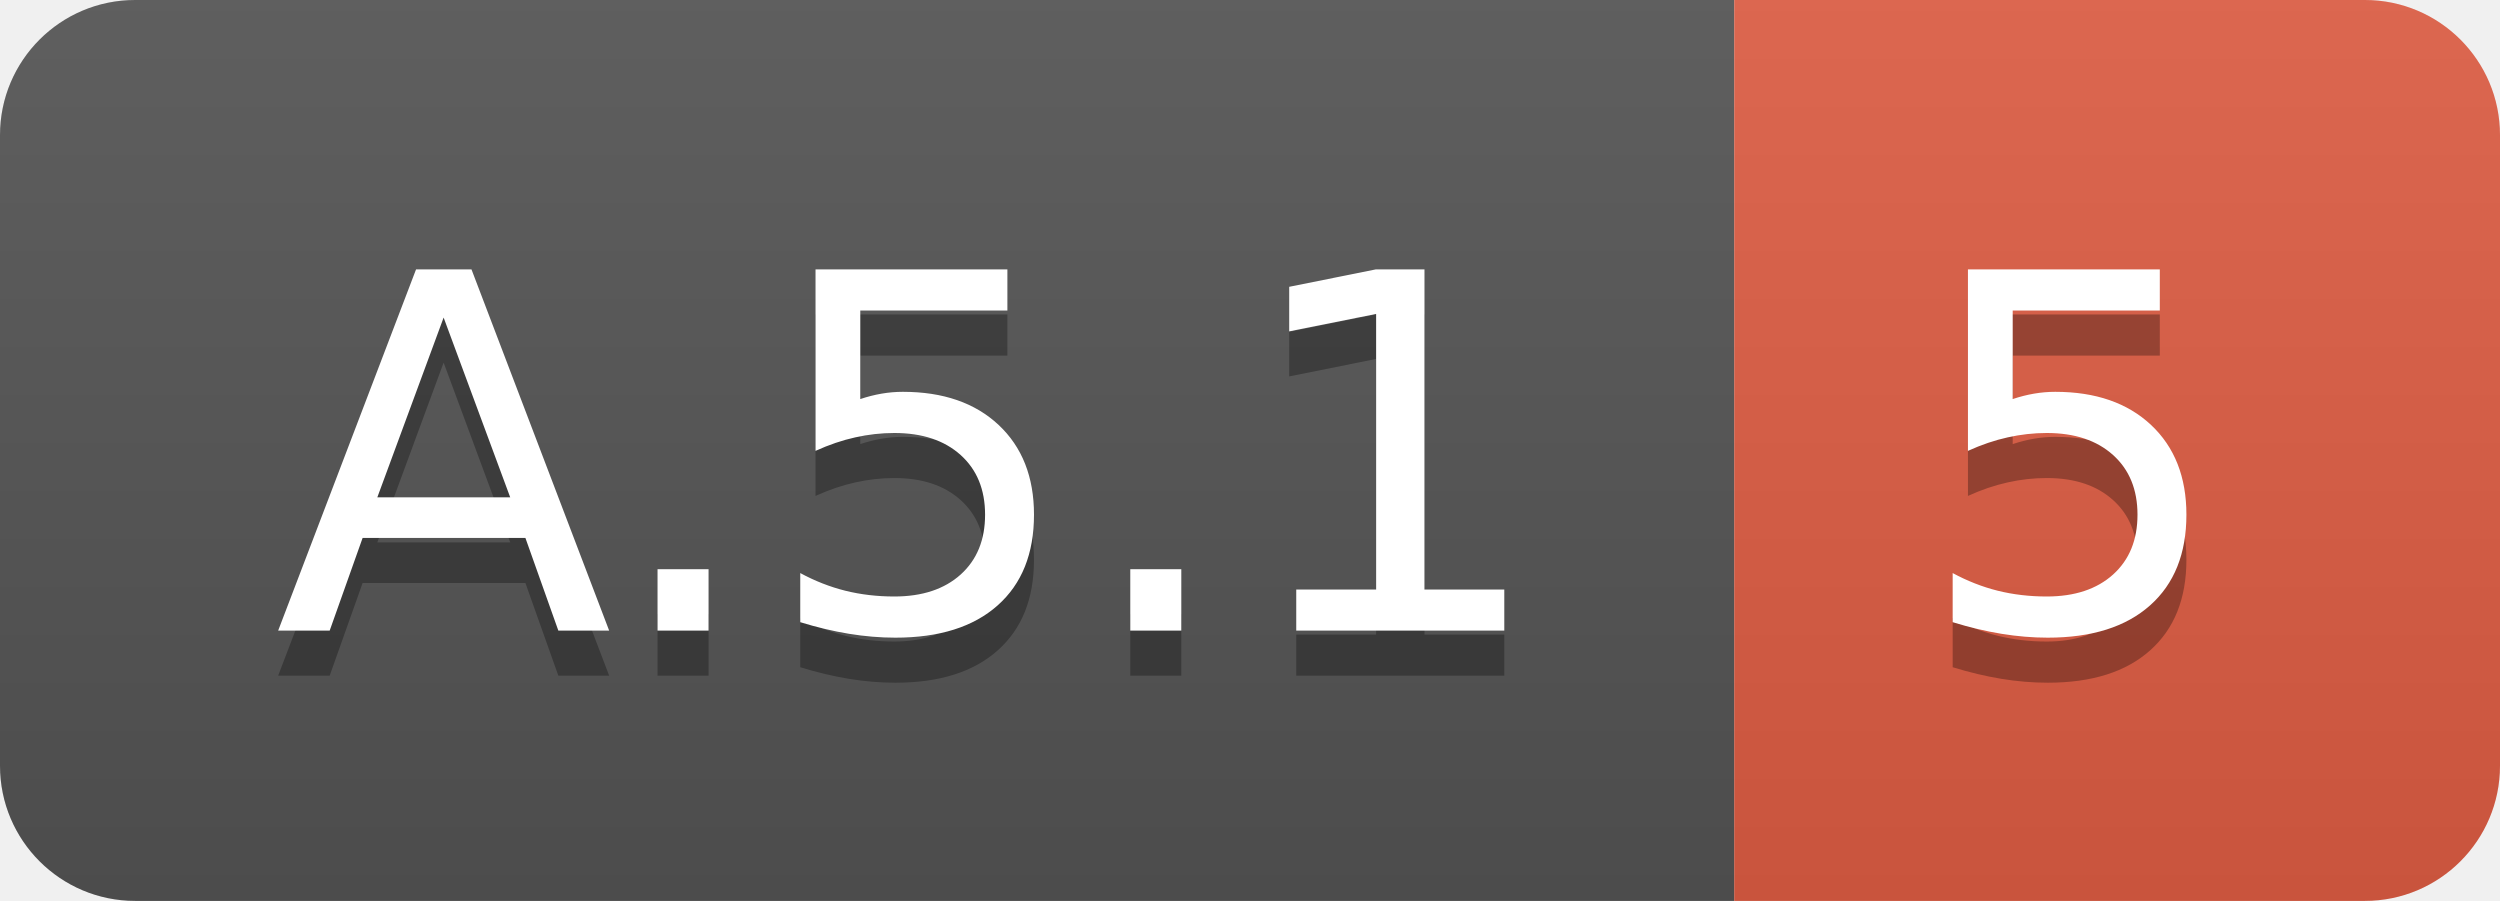
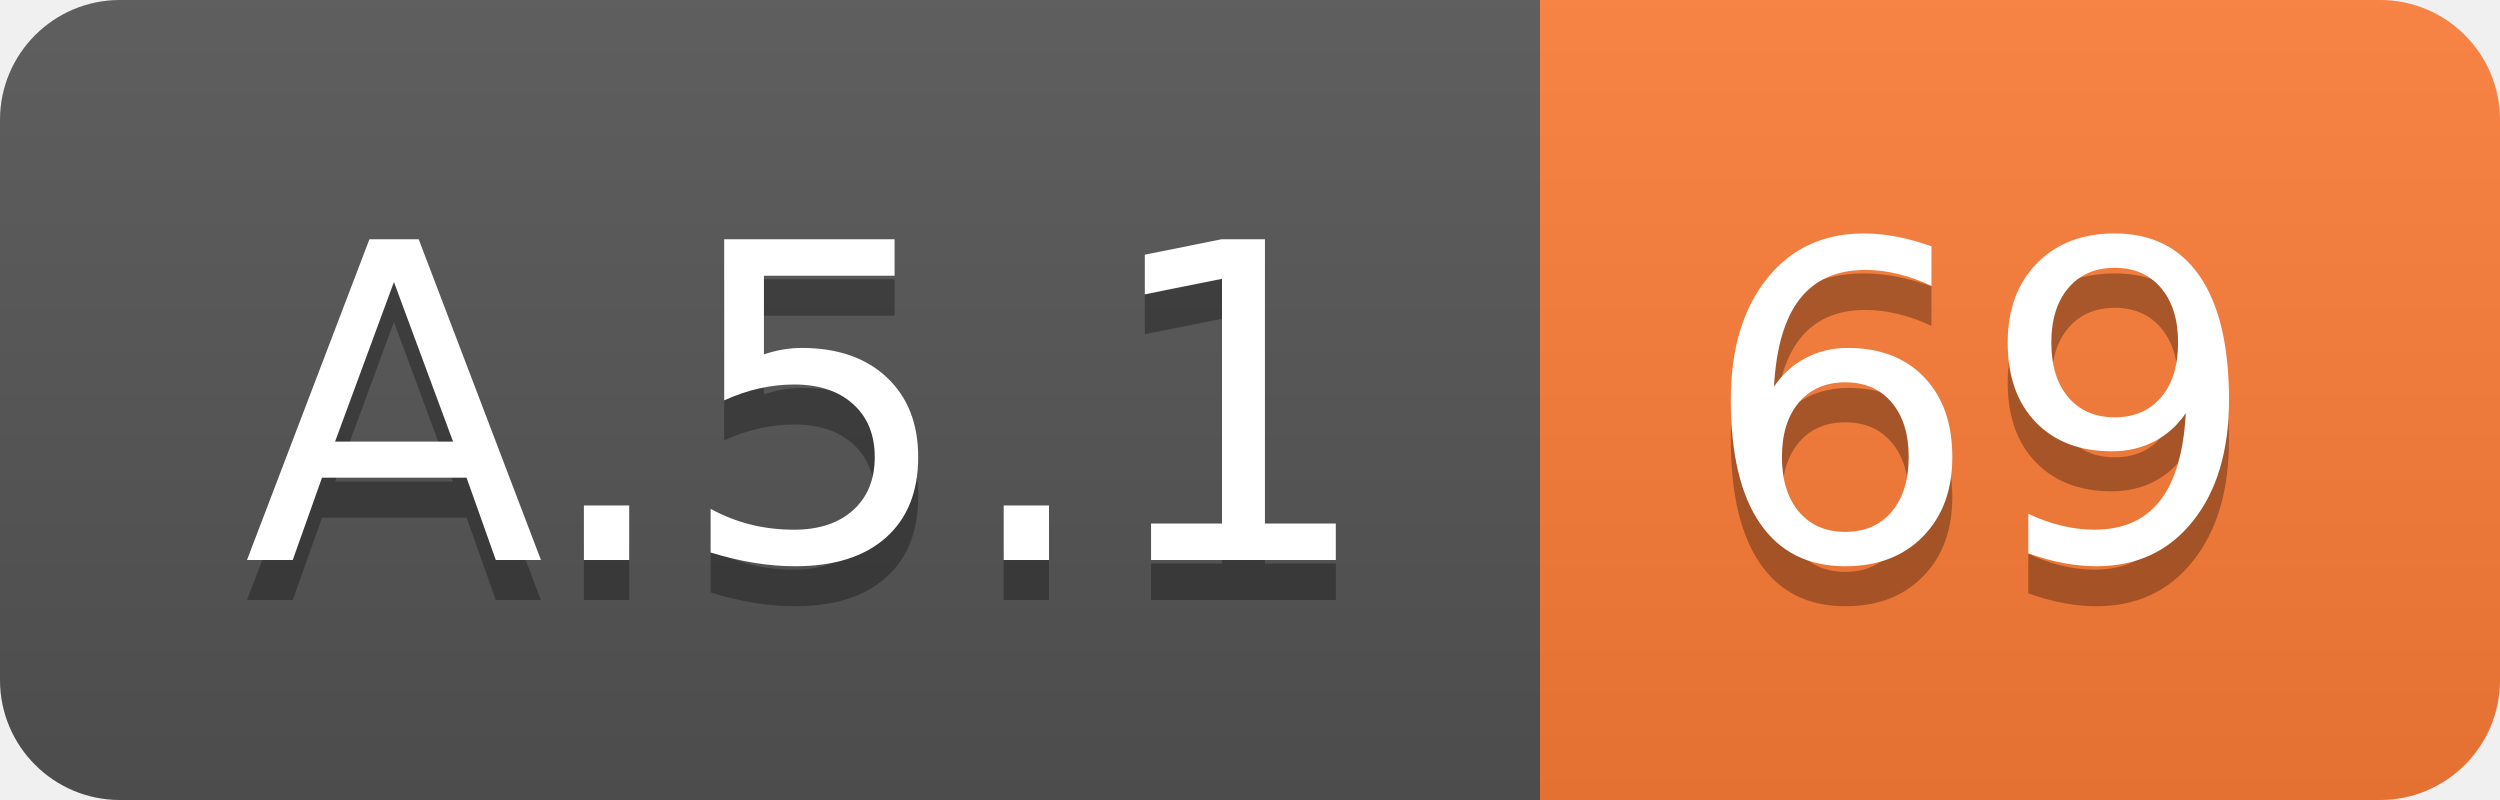
- <svg xmlns="http://www.w3.org/2000/svg" width="55.5" height="20">
+ <svg xmlns="http://www.w3.org/2000/svg" width="62.5" height="20">
  <linearGradient id="smooth" x2="0" y2="100%">
    <stop offset="0" stop-color="#bbb" stop-opacity=".1" />
    <stop offset="1" stop-opacity=".1" />
  </linearGradient>
  <clipPath id="round">
-     <rect width="55.5" height="20" rx="3" fill="#fff" />
+     <rect width="62.5" height="20" rx="3" fill="#fff" />
  </clipPath>
  <g clip-path="url(#round)">
    <rect width="38.5" height="20" fill="#555" />
-     <rect x="38.5" width="17.0" height="20" fill="#e05d44" />
-     <rect width="55.5" height="20" fill="url(#smooth)" />
+     <rect x="38.5" width="24.0" height="20" fill="#fe7d37" />
+     <rect width="62.5" height="20" fill="url(#smooth)" />
  </g>
  <g fill="#fff" text-anchor="middle" font-family="DejaVu Sans,Verdana,Geneva,sans-serif" font-size="110">
    <text x="202.5" y="150" fill="#010101" fill-opacity=".3" transform="scale(0.1)" textLength="285.0" lengthAdjust="spacing">A.5.1</text>
    <text x="202.5" y="140" transform="scale(0.1)" textLength="285.0" lengthAdjust="spacing">A.5.1</text>
-     <text x="460.0" y="150" fill="#010101" fill-opacity=".3" transform="scale(0.1)" textLength="70.0" lengthAdjust="spacing">5</text>
-     <text x="460.0" y="140" transform="scale(0.1)" textLength="70.0" lengthAdjust="spacing">5</text>
+     <text x="495.0" y="150" fill="#010101" fill-opacity=".3" transform="scale(0.1)" textLength="140.0" lengthAdjust="spacing">69</text>
+     <text x="495.0" y="140" transform="scale(0.1)" textLength="140.0" lengthAdjust="spacing">69</text>
  </g>
</svg>
